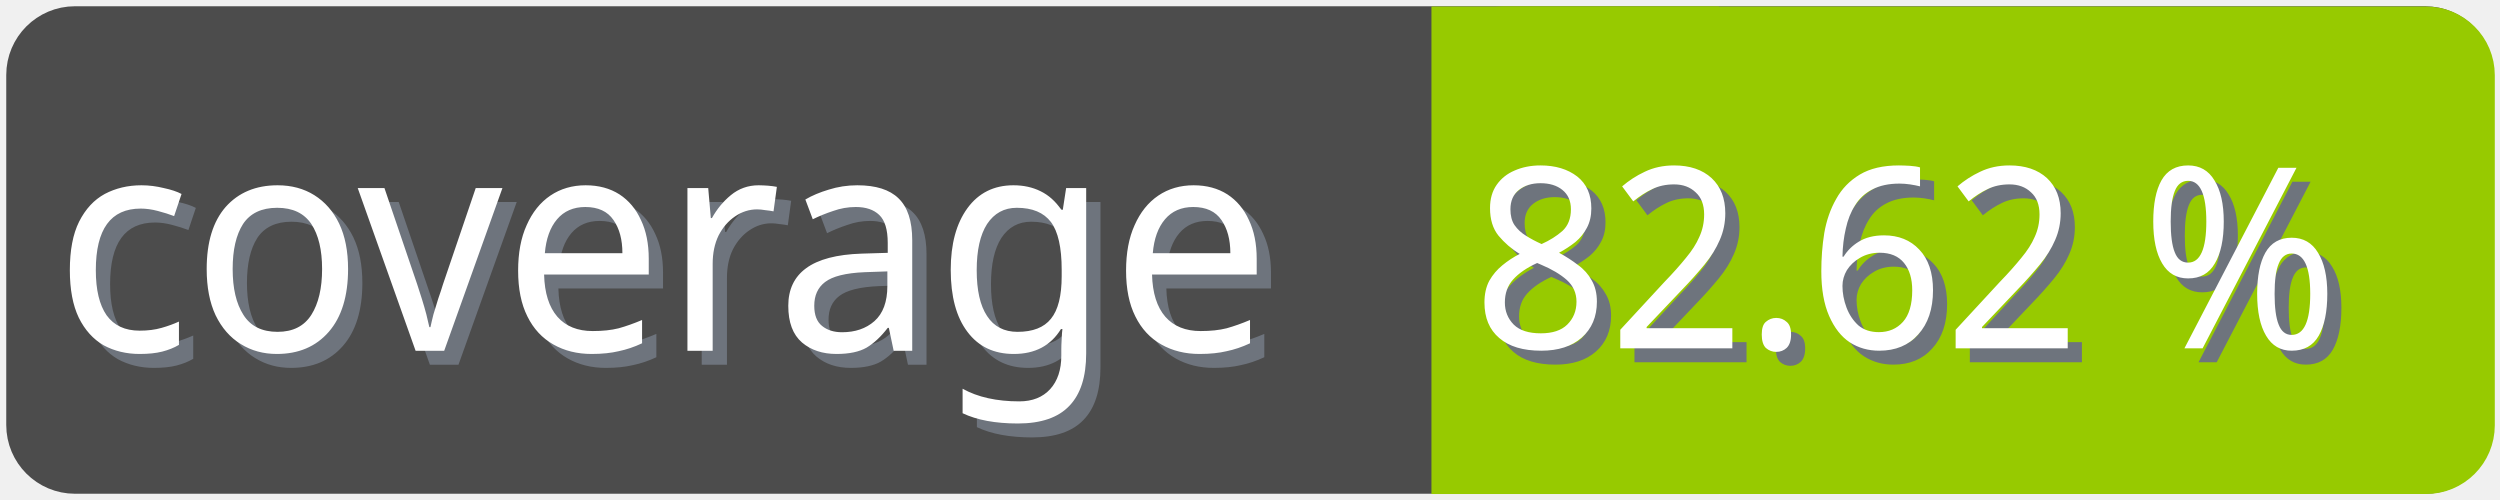
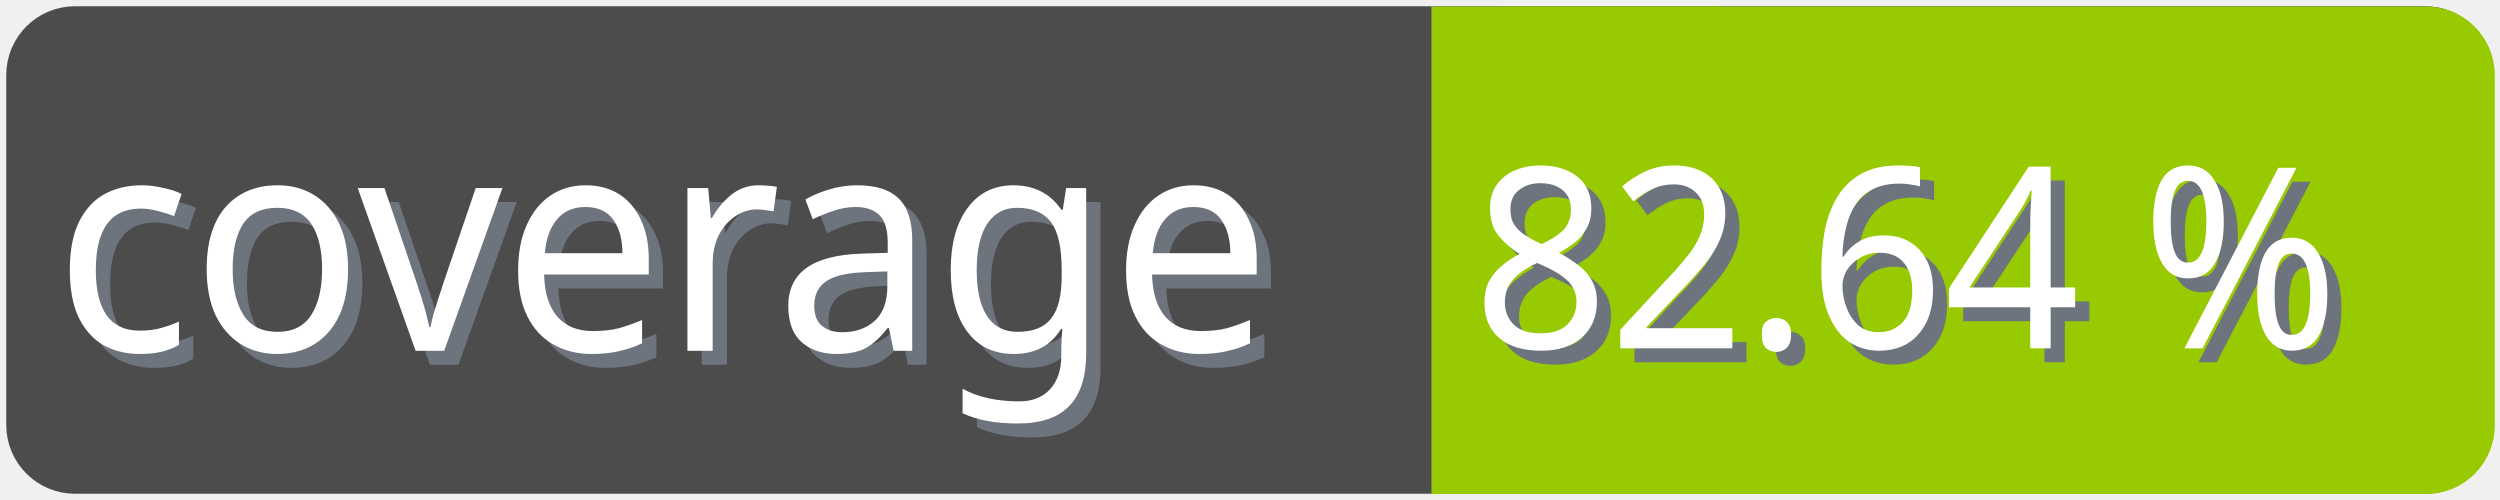
<svg xmlns="http://www.w3.org/2000/svg" width="100" height="20">
  <g>
    <rect fill="none" id="canvas_background" height="22" width="102" y="-1" x="-1" />
  </g>
  <g>
    <rect rx="2" id="svg_1" height="18" width="98" y="1" x="1" stroke-width="1.5" stroke="#4c4c4c" fill="#4c4c4c" />
    <text transform="matrix(0.95, 0, 0, 1.01133, 0.0809801, -0.0237383)" font-weight="normal" xml:space="preserve" text-anchor="start" font-family="'Trebuchet MS', Gadget, sans-serif" font-size="12" id="svg_8" y="14.45" x="2.8" stroke-width="0" stroke="#4c4c4c" fill="#6e747d">coverage</text>
    <text transform="matrix(0.95, 0, 0, 1.01133, 0.0809801, -0.0237383)" font-weight="normal" xml:space="preserve" text-anchor="start" font-family="'Trebuchet MS', Gadget, sans-serif" font-size="12" id="svg_3" y="13.9" x="2.2" stroke-width="0" stroke="#4c4c4c" fill="#ffffff">coverage</text>
    <rect rx="2" id="svg_5" height="18" width="40.905" y="1.011" x="58.137" stroke-width="1.5" stroke="#97ca00" fill="#97ca00" />
    <rect id="svg_7" height="18" width="10" y="1.011" x="58.008" stroke-width="1.5" stroke="#97ca00" fill="#97ca00" />
-     <text transform="matrix(0.95, 0, 0, 1.01133, 0.0809801, -0.0237383)" font-weight="normal" xml:space="preserve" text-anchor="end" font-family="'Trebuchet MS', Gadget, sans-serif" font-size="10" id="svg_10" y="14.35" x="99" stroke-width="0" stroke="#4c4c4c" fill="#6e747d">82.62 %</text>
-     <text transform="matrix(0.95, 0, 0, 1.01133, 0.0809801, -0.0237383)" font-weight="normal" xml:space="preserve" text-anchor="end" font-family="'Trebuchet MS', Gadget, sans-serif" font-size="10" id="svg_9" y="13.8" x="98.4" stroke-width="0" stroke="#4c4c4c" fill="#ffffff">82.62 %</text>
+     <text transform="matrix(0.95, 0, 0, 1.01133, 0.0809801, -0.0237383)" font-weight="normal" xml:space="preserve" text-anchor="end" font-family="'Trebuchet MS', Gadget, sans-serif" font-size="10" id="svg_10" y="14.35" x="99" stroke-width="0" stroke="#4c4c4c" fill="#6e747d">82.64 %</text>
+     <text transform="matrix(0.95, 0, 0, 1.01133, 0.0809801, -0.0237383)" font-weight="normal" xml:space="preserve" text-anchor="end" font-family="'Trebuchet MS', Gadget, sans-serif" font-size="10" id="svg_9" y="13.8" x="98.4" stroke-width="0" stroke="#4c4c4c" fill="#ffffff">82.64 %</text>
  </g>
</svg>
